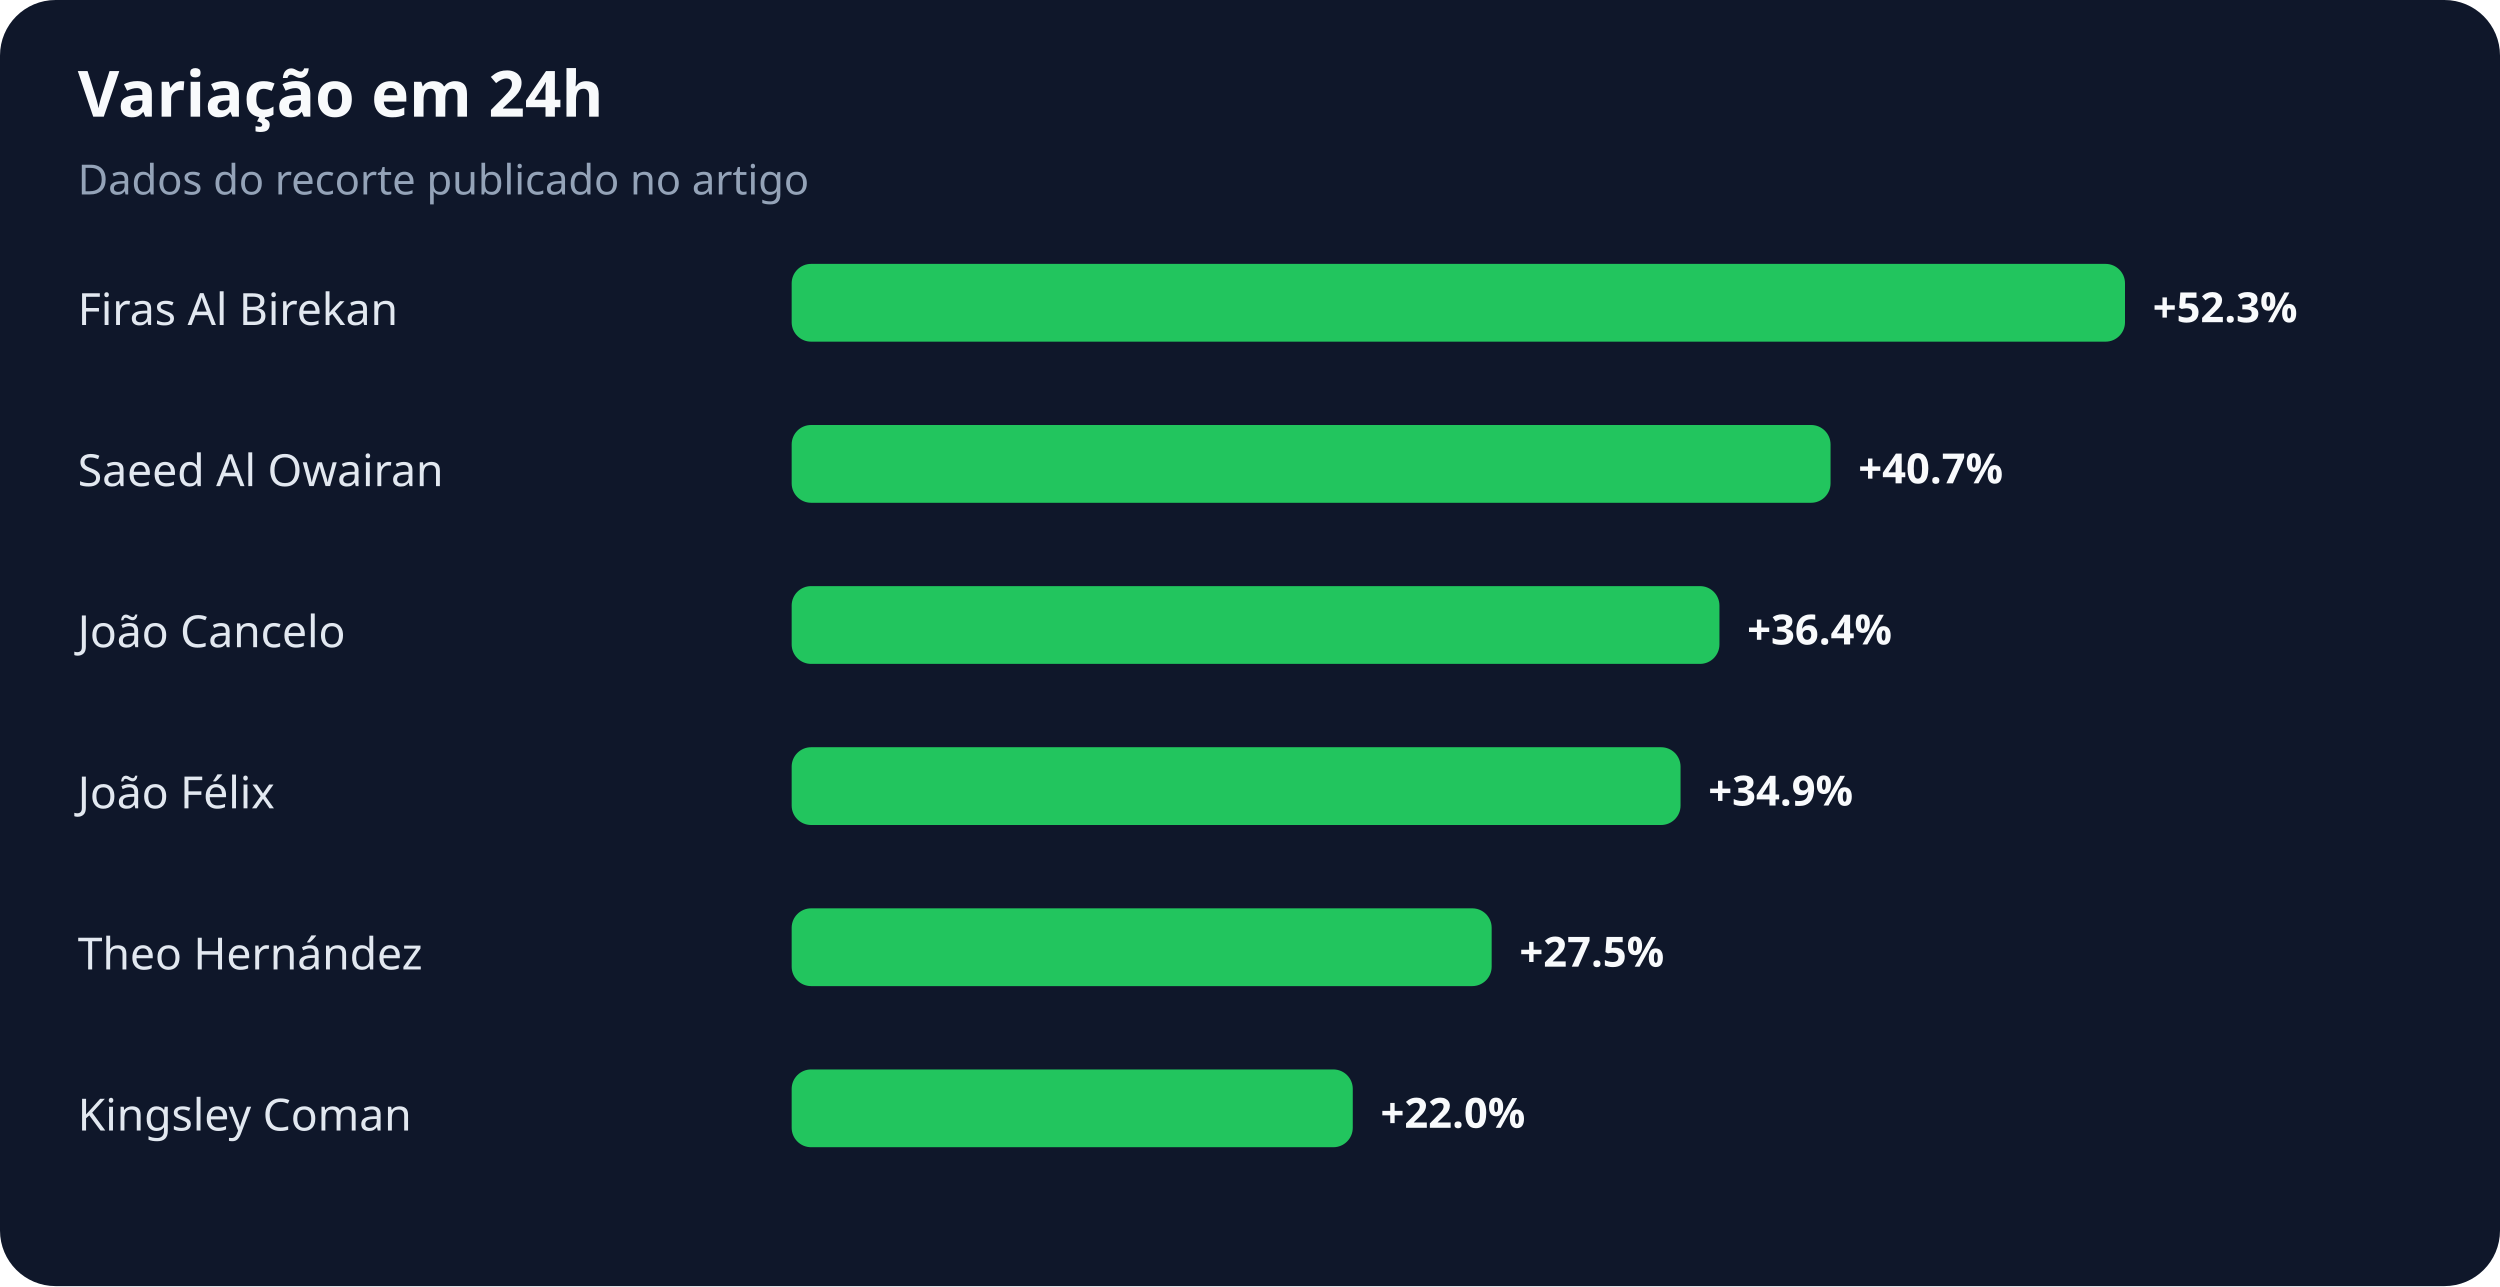
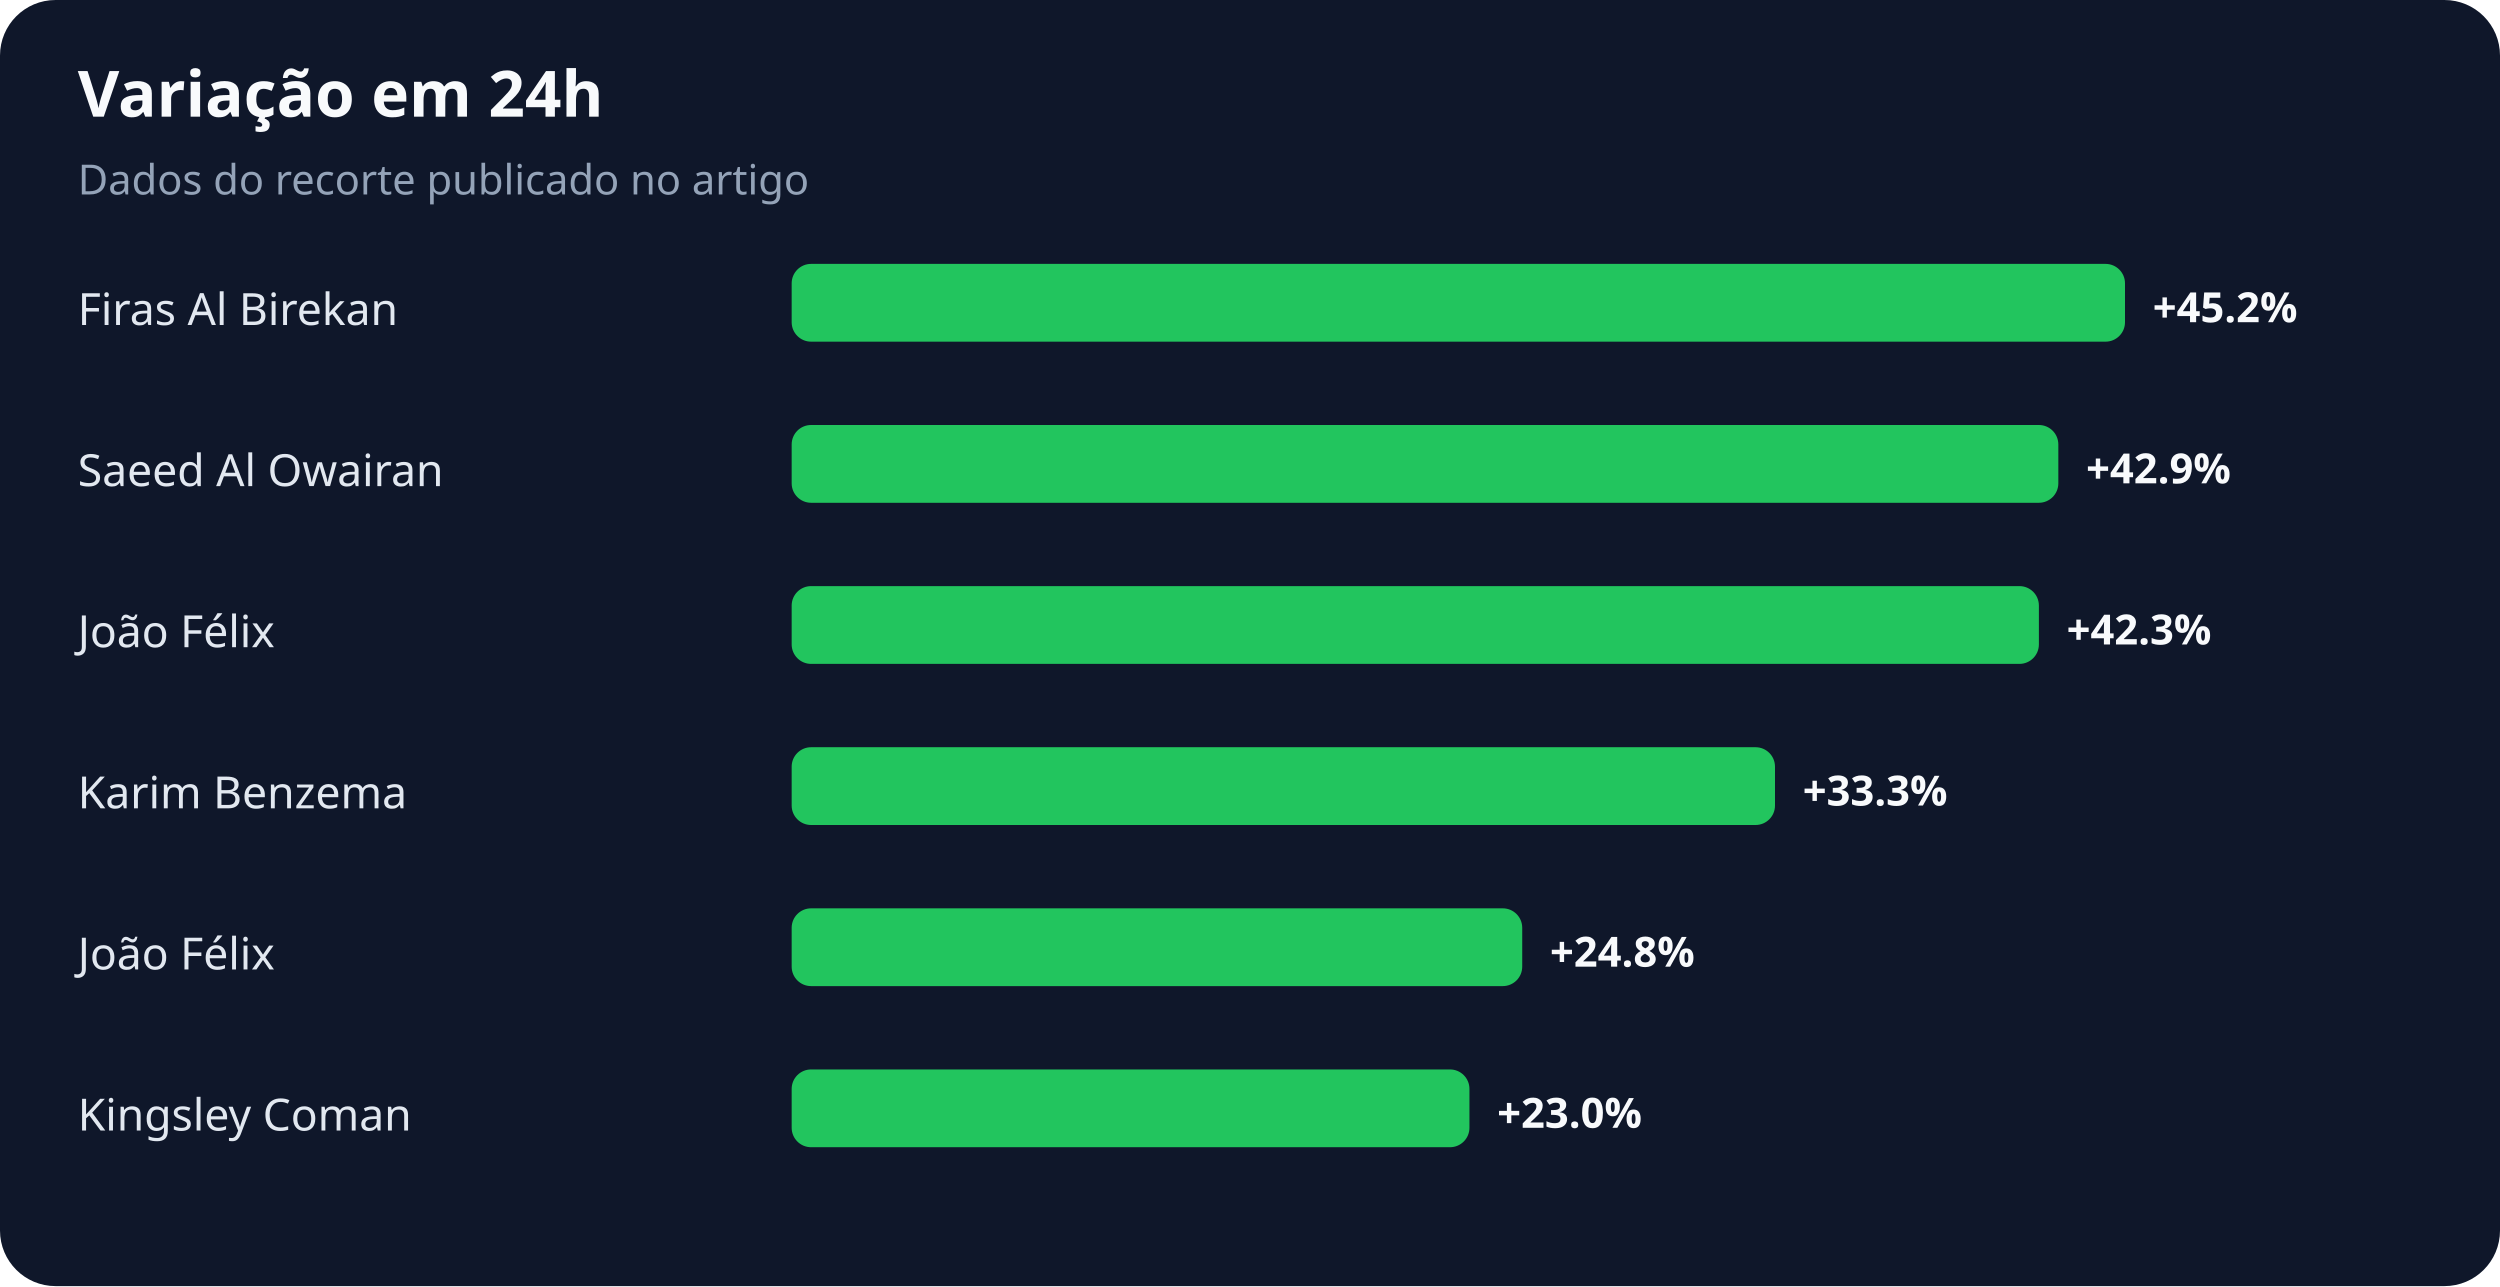
<svg xmlns="http://www.w3.org/2000/svg" width="900" height="463" viewBox="0 0 900 463" role="img" aria-labelledby="title desc">
  <rect width="100%" height="100%" rx="20" fill="#0f172a" />
  <text x="28" y="42" fill="#f8fafc" font-family="system-ui,sans-serif" font-size="23" font-weight="700">Variação em 24h</text>
  <text x="28" y="70" fill="#94a3b8" font-family="system-ui,sans-serif" font-size="15">Dados do recorte publicado no artigo</text>
  <text x="28" y="117" fill="#e2e8f0" font-family="system-ui,sans-serif" font-size="16">Firas Al Birekan</text>
  <rect x="285" y="95" width="480" height="28" rx="7" fill="#22c55e" />
-   <text x="775" y="116" fill="#f8fafc" font-family="system-ui,sans-serif" font-size="15" font-weight="700">+52.3%</text>
+   <text x="775" y="116" fill="#f8fafc" font-family="system-ui,sans-serif" font-size="15" font-weight="700">+45.2%</text>
  <text x="28" y="175" fill="#e2e8f0" font-family="system-ui,sans-serif" font-size="16">Saeed Al Owairan</text>
-   <rect x="285" y="153" width="374" height="28" rx="7" fill="#22c55e" />
-   <text x="669" y="174" fill="#f8fafc" font-family="system-ui,sans-serif" font-size="15" font-weight="700">+40.7%</text>
-   <text x="28" y="233" fill="#e2e8f0" font-family="system-ui,sans-serif" font-size="16">João Cancelo</text>
-   <rect x="285" y="211" width="334" height="28" rx="7" fill="#22c55e" />
-   <text x="629" y="232" fill="#f8fafc" font-family="system-ui,sans-serif" font-size="15" font-weight="700">+36.4%</text>
-   <text x="28" y="291" fill="#e2e8f0" font-family="system-ui,sans-serif" font-size="16">João Félix</text>
-   <rect x="285" y="269" width="320" height="28" rx="7" fill="#22c55e" />
-   <text x="615" y="290" fill="#f8fafc" font-family="system-ui,sans-serif" font-size="15" font-weight="700">+34.9%</text>
-   <text x="28" y="349" fill="#e2e8f0" font-family="system-ui,sans-serif" font-size="16">Theo Hernández</text>
-   <rect x="285" y="327" width="252" height="28" rx="7" fill="#22c55e" />
-   <text x="547" y="348" fill="#f8fafc" font-family="system-ui,sans-serif" font-size="15" font-weight="700">+27.5%</text>
+   <rect x="285" y="153" width="456" height="28" rx="7" fill="#22c55e" />
+   <text x="751" y="174" fill="#f8fafc" font-family="system-ui,sans-serif" font-size="15" font-weight="700">+42.9%</text>
+   <text x="28" y="233" fill="#e2e8f0" font-family="system-ui,sans-serif" font-size="16">João Félix</text>
+   <rect x="285" y="211" width="449" height="28" rx="7" fill="#22c55e" />
+   <text x="744" y="232" fill="#f8fafc" font-family="system-ui,sans-serif" font-size="15" font-weight="700">+42.3%</text>
+   <text x="28" y="291" fill="#e2e8f0" font-family="system-ui,sans-serif" font-size="16">Karim Benzema</text>
+   <rect x="285" y="269" width="354" height="28" rx="7" fill="#22c55e" />
+   <text x="649" y="290" fill="#f8fafc" font-family="system-ui,sans-serif" font-size="15" font-weight="700">+33.3%</text>
+   <text x="28" y="349" fill="#e2e8f0" font-family="system-ui,sans-serif" font-size="16">João Félix</text>
+   <rect x="285" y="327" width="263" height="28" rx="7" fill="#22c55e" />
+   <text x="558" y="348" fill="#f8fafc" font-family="system-ui,sans-serif" font-size="15" font-weight="700">+24.8%</text>
  <text x="28" y="407" fill="#e2e8f0" font-family="system-ui,sans-serif" font-size="16">Kingsley Coman</text>
-   <rect x="285" y="385" width="202" height="28" rx="7" fill="#22c55e" />
-   <text x="497" y="406" fill="#f8fafc" font-family="system-ui,sans-serif" font-size="15" font-weight="700">+22.0%</text>
+   <rect x="285" y="385" width="244" height="28" rx="7" fill="#22c55e" />
+   <text x="539" y="406" fill="#f8fafc" font-family="system-ui,sans-serif" font-size="15" font-weight="700">+23.0%</text>
</svg>
